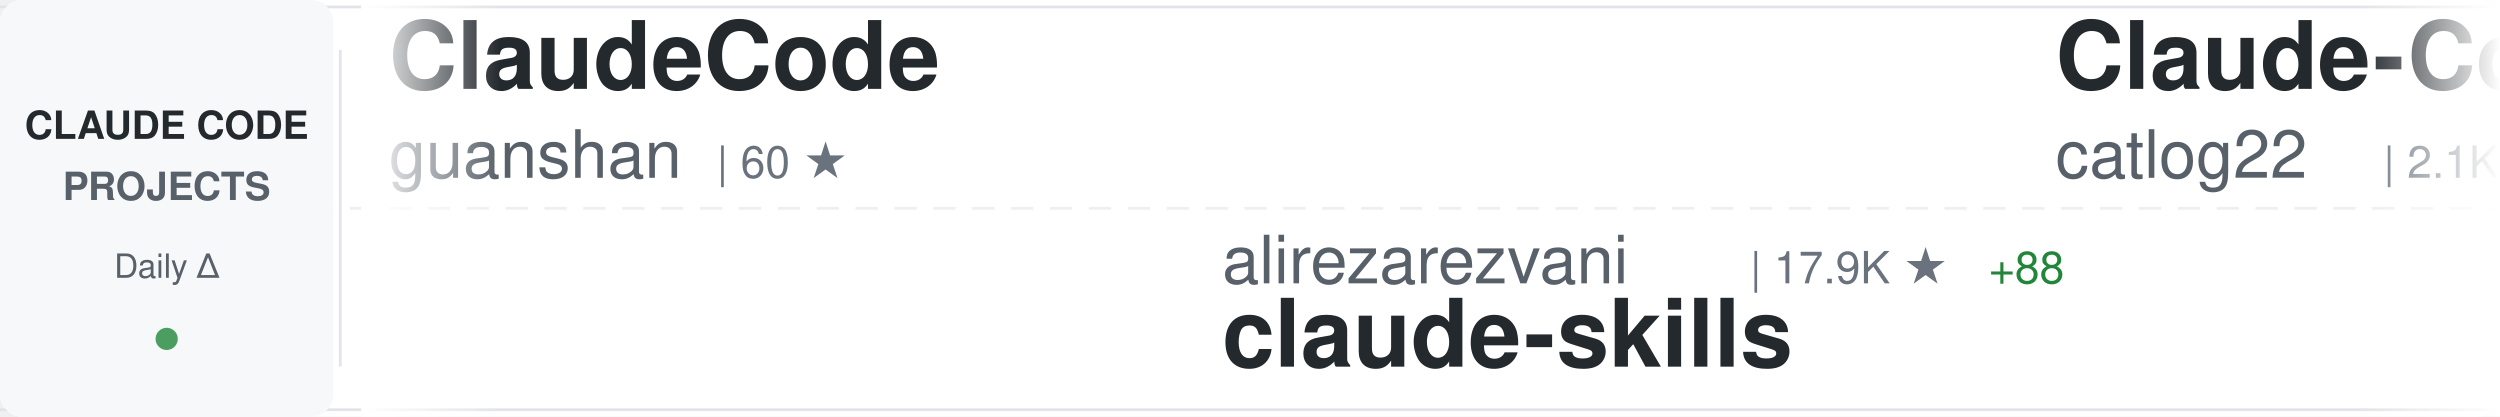
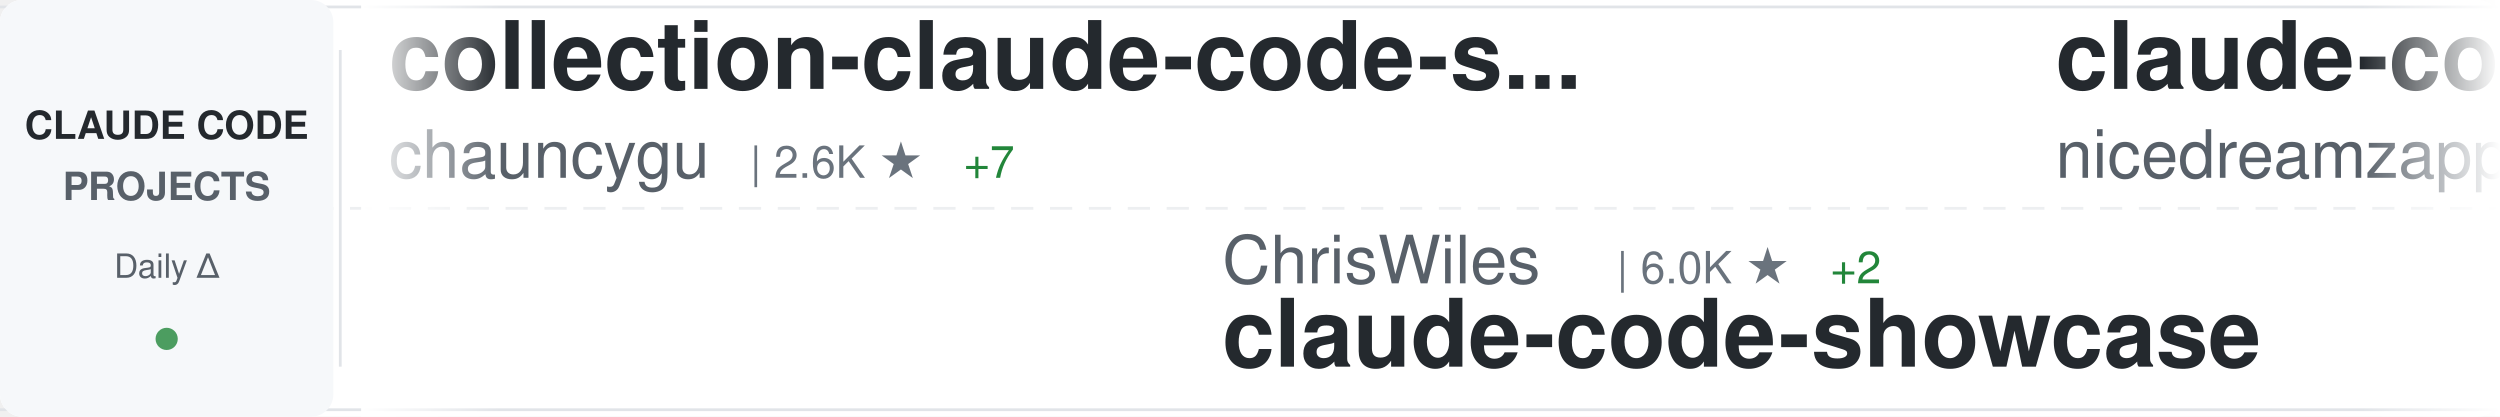
<svg xmlns="http://www.w3.org/2000/svg" width="900" height="150">
  <defs>
    <linearGradient id="awesomeLeftFade" x1="0%" y1="0%" x2="100%" y2="0%">
      <stop offset="0%" style="stop-color:#ffffff;stop-opacity:1" />
      <stop offset="100%" style="stop-color:#ffffff;stop-opacity:0" />
    </linearGradient>
    <linearGradient id="awesomeRightFade" x1="0%" y1="0%" x2="100%" y2="0%">
      <stop offset="0%" style="stop-color:#ffffff;stop-opacity:0" />
      <stop offset="100%" style="stop-color:#ffffff;stop-opacity:1" />
    </linearGradient>
  </defs>
  <rect width="900" height="150" fill="#ffffff" rx="8" />
  <rect x="0" y="2" width="900" height="1" fill="#e1e4e8" />
  <rect x="0" y="147" width="900" height="1" fill="#e1e4e8" />
  <line x1="0" y1="75" x2="900" y2="75" stroke="#e1e4e8" stroke-width="1" stroke-dasharray="8 6" opacity="0.6" />
  <rect x="0" y="0" width="120" height="150" fill="#f6f8fa" rx="8" />
  <text x="60" y="50" font-family="-apple-system, BlinkMacSystemFont, 'Segoe UI', Helvetica, Arial, sans-serif" font-size="14" font-weight="600" fill="#24292e" text-anchor="middle">CLAUDE CODE</text>
  <text x="60" y="72" font-family="-apple-system, BlinkMacSystemFont, 'Segoe UI', Helvetica, Arial, sans-serif" font-size="14" font-weight="600" fill="#586069" text-anchor="middle">PROJECTS</text>
  <text x="60" y="100" font-family="-apple-system, BlinkMacSystemFont, 'Segoe UI', Helvetica, Arial, sans-serif" font-size="12" font-weight="500" fill="#586069" text-anchor="middle">Daily Δ</text>
  <circle cx="60" cy="122" r="4" fill="#22863a" opacity="0.8" />
  <rect x="122" y="18" width="1" height="114" fill="#e1e4e8" />
  <clipPath id="awesomeTickerClip">
    <rect x="130" y="0" width="770" height="150" />
  </clipPath>
  <g clip-path="url(#awesomeTickerClip)">
    <g id="awesomeTickerItems">
      <animateTransform attributeName="transform" attributeType="XML" type="translate" from="0 0" to="-3000 0" dur="54s" repeatCount="indefinite" />
      <g transform="translate(0, 0)">
-         <text x="140" y="32" font-family="-apple-system, BlinkMacSystemFont, 'Segoe UI', Helvetica, Arial, sans-serif" font-size="34" font-weight="600" fill="#24292e">ClaudeCode</text>
-         <text x="140" y="64" font-family="-apple-system, BlinkMacSystemFont, 'Segoe UI', Helvetica, Arial, sans-serif" font-size="24" font-weight="400" fill="#586069">guanshan</text>
-         <text x="258" y="64" font-family="-apple-system, BlinkMacSystemFont, 'Segoe UI', Helvetica, Arial, sans-serif" font-size="16" font-weight="500" fill="#6a737d">| 60 ★</text>
+         <text x="140" y="32" font-family="-apple-system, BlinkMacSystemFont, 'Segoe UI', Helvetica, Arial, sans-serif" font-size="34" font-weight="600" fill="#24292e">collection-claude-code-s...</text>
+         <text x="140" y="64" font-family="-apple-system, BlinkMacSystemFont, 'Segoe UI', Helvetica, Arial, sans-serif" font-size="24" font-weight="400" fill="#586069">chauncygu</text>
+         <text x="270" y="64" font-family="-apple-system, BlinkMacSystemFont, 'Segoe UI', Helvetica, Arial, sans-serif" font-size="16" font-weight="500" fill="#6a737d">| 2.6K ★</text>
+         <text x="347" y="64" font-family="-apple-system, BlinkMacSystemFont, 'Segoe UI', Helvetica, Arial, sans-serif" font-size="16" font-weight="500" fill="#22863a"> +7</text>
      </g>
      <g transform="translate(300, 0)">
-         <text x="140" y="102" font-family="-apple-system, BlinkMacSystemFont, 'Segoe UI', Helvetica, Arial, sans-serif" font-size="24" font-weight="400" fill="#586069">alirezarezvani</text>
-         <text x="330" y="102" font-family="-apple-system, BlinkMacSystemFont, 'Segoe UI', Helvetica, Arial, sans-serif" font-size="16" font-weight="500" fill="#6a737d">| 17.9K ★</text>
-         <text x="416" y="102" font-family="-apple-system, BlinkMacSystemFont, 'Segoe UI', Helvetica, Arial, sans-serif" font-size="16" font-weight="500" fill="#22863a"> +88</text>
-         <text x="140" y="132" font-family="-apple-system, BlinkMacSystemFont, 'Segoe UI', Helvetica, Arial, sans-serif" font-size="34" font-weight="600" fill="#24292e">claude-skills</text>
+         <text x="140" y="102" font-family="-apple-system, BlinkMacSystemFont, 'Segoe UI', Helvetica, Arial, sans-serif" font-size="24" font-weight="400" fill="#586069">ChrisWiles</text>
+         <text x="282" y="102" font-family="-apple-system, BlinkMacSystemFont, 'Segoe UI', Helvetica, Arial, sans-serif" font-size="16" font-weight="500" fill="#6a737d">| 6.0K ★</text>
+         <text x="359" y="102" font-family="-apple-system, BlinkMacSystemFont, 'Segoe UI', Helvetica, Arial, sans-serif" font-size="16" font-weight="500" fill="#22863a"> +2</text>
+         <text x="140" y="132" font-family="-apple-system, BlinkMacSystemFont, 'Segoe UI', Helvetica, Arial, sans-serif" font-size="34" font-weight="600" fill="#24292e">claude-code-showcase</text>
      </g>
      <g transform="translate(600, 0)">
-         <text x="140" y="32" font-family="-apple-system, BlinkMacSystemFont, 'Segoe UI', Helvetica, Arial, sans-serif" font-size="34" font-weight="600" fill="#24292e">Claude-Code-Workflow</text>
-         <text x="140" y="64" font-family="-apple-system, BlinkMacSystemFont, 'Segoe UI', Helvetica, Arial, sans-serif" font-size="24" font-weight="400" fill="#586069">catlog22</text>
-         <text x="258" y="64" font-family="-apple-system, BlinkMacSystemFont, 'Segoe UI', Helvetica, Arial, sans-serif" font-size="16" font-weight="500" fill="#6a737d">| 2.1K ★</text>
+         <text x="140" y="32" font-family="-apple-system, BlinkMacSystemFont, 'Segoe UI', Helvetica, Arial, sans-serif" font-size="34" font-weight="600" fill="#24292e">claude-code-local</text>
+         <text x="140" y="64" font-family="-apple-system, BlinkMacSystemFont, 'Segoe UI', Helvetica, Arial, sans-serif" font-size="24" font-weight="400" fill="#586069">nicedreamzapp</text>
+         <text x="318" y="64" font-family="-apple-system, BlinkMacSystemFont, 'Segoe UI', Helvetica, Arial, sans-serif" font-size="16" font-weight="500" fill="#6a737d">| 2.8K ★</text>
+         <text x="395" y="64" font-family="-apple-system, BlinkMacSystemFont, 'Segoe UI', Helvetica, Arial, sans-serif" font-size="16" font-weight="500" fill="#22863a"> +7</text>
      </g>
      <g transform="translate(900, 0)">
-         <text x="140" y="102" font-family="-apple-system, BlinkMacSystemFont, 'Segoe UI', Helvetica, Arial, sans-serif" font-size="24" font-weight="400" fill="#586069">ykdojo</text>
-         <text x="234" y="102" font-family="-apple-system, BlinkMacSystemFont, 'Segoe UI', Helvetica, Arial, sans-serif" font-size="16" font-weight="500" fill="#6a737d">| 8.7K ★</text>
-         <text x="311" y="102" font-family="-apple-system, BlinkMacSystemFont, 'Segoe UI', Helvetica, Arial, sans-serif" font-size="16" font-weight="500" fill="#22863a"> +17</text>
-         <text x="140" y="132" font-family="-apple-system, BlinkMacSystemFont, 'Segoe UI', Helvetica, Arial, sans-serif" font-size="34" font-weight="600" fill="#24292e">claude-code-tips</text>
+         <text x="140" y="102" font-family="-apple-system, BlinkMacSystemFont, 'Segoe UI', Helvetica, Arial, sans-serif" font-size="24" font-weight="400" fill="#586069">liuup</text>
+         <text x="222" y="102" font-family="-apple-system, BlinkMacSystemFont, 'Segoe UI', Helvetica, Arial, sans-serif" font-size="16" font-weight="500" fill="#6a737d">| 3.1K ★</text>
+         <text x="299" y="102" font-family="-apple-system, BlinkMacSystemFont, 'Segoe UI', Helvetica, Arial, sans-serif" font-size="16" font-weight="500" fill="#22863a"> +17</text>
+         <text x="140" y="132" font-family="-apple-system, BlinkMacSystemFont, 'Segoe UI', Helvetica, Arial, sans-serif" font-size="34" font-weight="600" fill="#24292e">claude-code-analysis</text>
      </g>
      <g transform="translate(1200, 0)">
-         <text x="140" y="32" font-family="-apple-system, BlinkMacSystemFont, 'Segoe UI', Helvetica, Arial, sans-serif" font-size="34" font-weight="600" fill="#24292e">claude-code-showcase</text>
-         <text x="140" y="64" font-family="-apple-system, BlinkMacSystemFont, 'Segoe UI', Helvetica, Arial, sans-serif" font-size="24" font-weight="400" fill="#586069">ChrisWiles</text>
-         <text x="282" y="64" font-family="-apple-system, BlinkMacSystemFont, 'Segoe UI', Helvetica, Arial, sans-serif" font-size="16" font-weight="500" fill="#6a737d">| 6.0K ★</text>
-         <text x="359" y="64" font-family="-apple-system, BlinkMacSystemFont, 'Segoe UI', Helvetica, Arial, sans-serif" font-size="16" font-weight="500" fill="#22863a"> +2</text>
+         <text x="140" y="32" font-family="-apple-system, BlinkMacSystemFont, 'Segoe UI', Helvetica, Arial, sans-serif" font-size="34" font-weight="600" fill="#24292e">how-claude-code-works</text>
+         <text x="140" y="64" font-family="-apple-system, BlinkMacSystemFont, 'Segoe UI', Helvetica, Arial, sans-serif" font-size="24" font-weight="400" fill="#586069">Windy3f3f3f3f</text>
+         <text x="318" y="64" font-family="-apple-system, BlinkMacSystemFont, 'Segoe UI', Helvetica, Arial, sans-serif" font-size="16" font-weight="500" fill="#6a737d">| 2.6K ★</text>
+         <text x="395" y="64" font-family="-apple-system, BlinkMacSystemFont, 'Segoe UI', Helvetica, Arial, sans-serif" font-size="16" font-weight="500" fill="#22863a"> +9</text>
      </g>
      <g transform="translate(1500, 0)">
-         <text x="140" y="102" font-family="-apple-system, BlinkMacSystemFont, 'Segoe UI', Helvetica, Arial, sans-serif" font-size="24" font-weight="400" fill="#586069">luyao618</text>
-         <text x="258" y="102" font-family="-apple-system, BlinkMacSystemFont, 'Segoe UI', Helvetica, Arial, sans-serif" font-size="16" font-weight="500" fill="#6a737d">| 1.5K ★</text>
-         <text x="335" y="102" font-family="-apple-system, BlinkMacSystemFont, 'Segoe UI', Helvetica, Arial, sans-serif" font-size="16" font-weight="500" fill="#22863a"> +5</text>
-         <text x="140" y="132" font-family="-apple-system, BlinkMacSystemFont, 'Segoe UI', Helvetica, Arial, sans-serif" font-size="34" font-weight="600" fill="#24292e">Claude-Code-Source-Study</text>
+         <text x="140" y="102" font-family="-apple-system, BlinkMacSystemFont, 'Segoe UI', Helvetica, Arial, sans-serif" font-size="24" font-weight="400" fill="#586069">guanshan</text>
+         <text x="258" y="102" font-family="-apple-system, BlinkMacSystemFont, 'Segoe UI', Helvetica, Arial, sans-serif" font-size="16" font-weight="500" fill="#6a737d">| 60 ★</text>
+         <text x="140" y="132" font-family="-apple-system, BlinkMacSystemFont, 'Segoe UI', Helvetica, Arial, sans-serif" font-size="34" font-weight="600" fill="#24292e">ClaudeCode</text>
      </g>
      <g transform="translate(1800, 0)">
-         <text x="140" y="32" font-family="-apple-system, BlinkMacSystemFont, 'Segoe UI', Helvetica, Arial, sans-serif" font-size="34" font-weight="600" fill="#24292e">claude-code-plugins-plus...</text>
-         <text x="140" y="64" font-family="-apple-system, BlinkMacSystemFont, 'Segoe UI', Helvetica, Arial, sans-serif" font-size="24" font-weight="400" fill="#586069">jeremylongshore</text>
-         <text x="342" y="64" font-family="-apple-system, BlinkMacSystemFont, 'Segoe UI', Helvetica, Arial, sans-serif" font-size="16" font-weight="500" fill="#6a737d">| 2.4K ★</text>
-         <text x="419" y="64" font-family="-apple-system, BlinkMacSystemFont, 'Segoe UI', Helvetica, Arial, sans-serif" font-size="16" font-weight="500" fill="#22863a"> +9</text>
+         <text x="140" y="32" font-family="-apple-system, BlinkMacSystemFont, 'Segoe UI', Helvetica, Arial, sans-serif" font-size="34" font-weight="600" fill="#24292e">claude-code-my-workflow</text>
+         <text x="140" y="64" font-family="-apple-system, BlinkMacSystemFont, 'Segoe UI', Helvetica, Arial, sans-serif" font-size="24" font-weight="400" fill="#586069">pedrohcgs</text>
+         <text x="270" y="64" font-family="-apple-system, BlinkMacSystemFont, 'Segoe UI', Helvetica, Arial, sans-serif" font-size="16" font-weight="500" fill="#6a737d">| 1.3K ★</text>
+         <text x="347" y="64" font-family="-apple-system, BlinkMacSystemFont, 'Segoe UI', Helvetica, Arial, sans-serif" font-size="16" font-weight="500" fill="#22863a"> +2</text>
      </g>
      <g transform="translate(2100, 0)">
-         <text x="140" y="102" font-family="-apple-system, BlinkMacSystemFont, 'Segoe UI', Helvetica, Arial, sans-serif" font-size="24" font-weight="400" fill="#586069">jqueryscript</text>
-         <text x="306" y="102" font-family="-apple-system, BlinkMacSystemFont, 'Segoe UI', Helvetica, Arial, sans-serif" font-size="16" font-weight="500" fill="#6a737d">| 423 ★</text>
-         <text x="374" y="102" font-family="-apple-system, BlinkMacSystemFont, 'Segoe UI', Helvetica, Arial, sans-serif" font-size="16" font-weight="500" fill="#22863a"> +3</text>
-         <text x="140" y="132" font-family="-apple-system, BlinkMacSystemFont, 'Segoe UI', Helvetica, Arial, sans-serif" font-size="34" font-weight="600" fill="#24292e">awesome-claude-code</text>
+         <text x="140" y="102" font-family="-apple-system, BlinkMacSystemFont, 'Segoe UI', Helvetica, Arial, sans-serif" font-size="24" font-weight="400" fill="#586069">OneRedOak</text>
+         <text x="270" y="102" font-family="-apple-system, BlinkMacSystemFont, 'Segoe UI', Helvetica, Arial, sans-serif" font-size="16" font-weight="500" fill="#6a737d">| 3.8K ★</text>
+         <text x="140" y="132" font-family="-apple-system, BlinkMacSystemFont, 'Segoe UI', Helvetica, Arial, sans-serif" font-size="34" font-weight="600" fill="#24292e">claude-code-workflows</text>
      </g>
      <g transform="translate(2400, 0)">
-         <text x="140" y="32" font-family="-apple-system, BlinkMacSystemFont, 'Segoe UI', Helvetica, Arial, sans-serif" font-size="34" font-weight="600" fill="#24292e">ClaudeCodeAgents</text>
-         <text x="140" y="64" font-family="-apple-system, BlinkMacSystemFont, 'Segoe UI', Helvetica, Arial, sans-serif" font-size="24" font-weight="400" fill="#586069">darcyegb</text>
-         <text x="258" y="64" font-family="-apple-system, BlinkMacSystemFont, 'Segoe UI', Helvetica, Arial, sans-serif" font-size="16" font-weight="500" fill="#6a737d">| 722 ★</text>
-         <text x="326" y="64" font-family="-apple-system, BlinkMacSystemFont, 'Segoe UI', Helvetica, Arial, sans-serif" font-size="16" font-weight="500" fill="#22863a"> +3</text>
+         <text x="140" y="32" font-family="-apple-system, BlinkMacSystemFont, 'Segoe UI', Helvetica, Arial, sans-serif" font-size="34" font-weight="600" fill="#24292e">claude-code-reverse</text>
+         <text x="140" y="64" font-family="-apple-system, BlinkMacSystemFont, 'Segoe UI', Helvetica, Arial, sans-serif" font-size="24" font-weight="400" fill="#586069">Yuyz0112</text>
+         <text x="258" y="64" font-family="-apple-system, BlinkMacSystemFont, 'Segoe UI', Helvetica, Arial, sans-serif" font-size="16" font-weight="500" fill="#6a737d">| 2.4K ★</text>
+         <text x="335" y="64" font-family="-apple-system, BlinkMacSystemFont, 'Segoe UI', Helvetica, Arial, sans-serif" font-size="16" font-weight="500" fill="#22863a"> +2</text>
      </g>
      <g transform="translate(2700, 0)">
-         <text x="140" y="102" font-family="-apple-system, BlinkMacSystemFont, 'Segoe UI', Helvetica, Arial, sans-serif" font-size="24" font-weight="400" fill="#586069">AICoderTudou</text>
-         <text x="306" y="102" font-family="-apple-system, BlinkMacSystemFont, 'Segoe UI', Helvetica, Arial, sans-serif" font-size="16" font-weight="500" fill="#6a737d">| 500 ★</text>
-         <text x="140" y="132" font-family="-apple-system, BlinkMacSystemFont, 'Segoe UI', Helvetica, Arial, sans-serif" font-size="34" font-weight="600" fill="#24292e">claude-code-tudou</text>
+         <text x="140" y="102" font-family="-apple-system, BlinkMacSystemFont, 'Segoe UI', Helvetica, Arial, sans-serif" font-size="24" font-weight="400" fill="#586069">FlorianBruniaux</text>
+         <text x="342" y="102" font-family="-apple-system, BlinkMacSystemFont, 'Segoe UI', Helvetica, Arial, sans-serif" font-size="16" font-weight="500" fill="#6a737d">| 5.0K ★</text>
+         <text x="419" y="102" font-family="-apple-system, BlinkMacSystemFont, 'Segoe UI', Helvetica, Arial, sans-serif" font-size="16" font-weight="500" fill="#22863a"> +39</text>
+         <text x="140" y="132" font-family="-apple-system, BlinkMacSystemFont, 'Segoe UI', Helvetica, Arial, sans-serif" font-size="34" font-weight="600" fill="#24292e">claude-code-ultimate-gui...</text>
      </g>
      <g transform="translate(3000, 0)">
-         <text x="140" y="32" font-family="-apple-system, BlinkMacSystemFont, 'Segoe UI', Helvetica, Arial, sans-serif" font-size="34" font-weight="600" fill="#24292e">ClaudeCode</text>
-         <text x="140" y="64" font-family="-apple-system, BlinkMacSystemFont, 'Segoe UI', Helvetica, Arial, sans-serif" font-size="24" font-weight="400" fill="#586069">guanshan</text>
-         <text x="258" y="64" font-family="-apple-system, BlinkMacSystemFont, 'Segoe UI', Helvetica, Arial, sans-serif" font-size="16" font-weight="500" fill="#6a737d">| 60 ★</text>
+         <text x="140" y="32" font-family="-apple-system, BlinkMacSystemFont, 'Segoe UI', Helvetica, Arial, sans-serif" font-size="34" font-weight="600" fill="#24292e">collection-claude-code-s...</text>
+         <text x="140" y="64" font-family="-apple-system, BlinkMacSystemFont, 'Segoe UI', Helvetica, Arial, sans-serif" font-size="24" font-weight="400" fill="#586069">chauncygu</text>
+         <text x="270" y="64" font-family="-apple-system, BlinkMacSystemFont, 'Segoe UI', Helvetica, Arial, sans-serif" font-size="16" font-weight="500" fill="#6a737d">| 2.6K ★</text>
+         <text x="347" y="64" font-family="-apple-system, BlinkMacSystemFont, 'Segoe UI', Helvetica, Arial, sans-serif" font-size="16" font-weight="500" fill="#22863a"> +7</text>
      </g>
      <g transform="translate(3300, 0)">
-         <text x="140" y="102" font-family="-apple-system, BlinkMacSystemFont, 'Segoe UI', Helvetica, Arial, sans-serif" font-size="24" font-weight="400" fill="#586069">alirezarezvani</text>
-         <text x="330" y="102" font-family="-apple-system, BlinkMacSystemFont, 'Segoe UI', Helvetica, Arial, sans-serif" font-size="16" font-weight="500" fill="#6a737d">| 17.9K ★</text>
-         <text x="416" y="102" font-family="-apple-system, BlinkMacSystemFont, 'Segoe UI', Helvetica, Arial, sans-serif" font-size="16" font-weight="500" fill="#22863a"> +88</text>
-         <text x="140" y="132" font-family="-apple-system, BlinkMacSystemFont, 'Segoe UI', Helvetica, Arial, sans-serif" font-size="34" font-weight="600" fill="#24292e">claude-skills</text>
+         <text x="140" y="102" font-family="-apple-system, BlinkMacSystemFont, 'Segoe UI', Helvetica, Arial, sans-serif" font-size="24" font-weight="400" fill="#586069">ChrisWiles</text>
+         <text x="282" y="102" font-family="-apple-system, BlinkMacSystemFont, 'Segoe UI', Helvetica, Arial, sans-serif" font-size="16" font-weight="500" fill="#6a737d">| 6.0K ★</text>
+         <text x="359" y="102" font-family="-apple-system, BlinkMacSystemFont, 'Segoe UI', Helvetica, Arial, sans-serif" font-size="16" font-weight="500" fill="#22863a"> +2</text>
+         <text x="140" y="132" font-family="-apple-system, BlinkMacSystemFont, 'Segoe UI', Helvetica, Arial, sans-serif" font-size="34" font-weight="600" fill="#24292e">claude-code-showcase</text>
      </g>
      <g transform="translate(3600, 0)">
-         <text x="140" y="32" font-family="-apple-system, BlinkMacSystemFont, 'Segoe UI', Helvetica, Arial, sans-serif" font-size="34" font-weight="600" fill="#24292e">Claude-Code-Workflow</text>
-         <text x="140" y="64" font-family="-apple-system, BlinkMacSystemFont, 'Segoe UI', Helvetica, Arial, sans-serif" font-size="24" font-weight="400" fill="#586069">catlog22</text>
-         <text x="258" y="64" font-family="-apple-system, BlinkMacSystemFont, 'Segoe UI', Helvetica, Arial, sans-serif" font-size="16" font-weight="500" fill="#6a737d">| 2.1K ★</text>
+         <text x="140" y="32" font-family="-apple-system, BlinkMacSystemFont, 'Segoe UI', Helvetica, Arial, sans-serif" font-size="34" font-weight="600" fill="#24292e">claude-code-local</text>
+         <text x="140" y="64" font-family="-apple-system, BlinkMacSystemFont, 'Segoe UI', Helvetica, Arial, sans-serif" font-size="24" font-weight="400" fill="#586069">nicedreamzapp</text>
+         <text x="318" y="64" font-family="-apple-system, BlinkMacSystemFont, 'Segoe UI', Helvetica, Arial, sans-serif" font-size="16" font-weight="500" fill="#6a737d">| 2.8K ★</text>
+         <text x="395" y="64" font-family="-apple-system, BlinkMacSystemFont, 'Segoe UI', Helvetica, Arial, sans-serif" font-size="16" font-weight="500" fill="#22863a"> +7</text>
      </g>
      <g transform="translate(3900, 0)">
-         <text x="140" y="102" font-family="-apple-system, BlinkMacSystemFont, 'Segoe UI', Helvetica, Arial, sans-serif" font-size="24" font-weight="400" fill="#586069">ykdojo</text>
-         <text x="234" y="102" font-family="-apple-system, BlinkMacSystemFont, 'Segoe UI', Helvetica, Arial, sans-serif" font-size="16" font-weight="500" fill="#6a737d">| 8.7K ★</text>
-         <text x="311" y="102" font-family="-apple-system, BlinkMacSystemFont, 'Segoe UI', Helvetica, Arial, sans-serif" font-size="16" font-weight="500" fill="#22863a"> +17</text>
-         <text x="140" y="132" font-family="-apple-system, BlinkMacSystemFont, 'Segoe UI', Helvetica, Arial, sans-serif" font-size="34" font-weight="600" fill="#24292e">claude-code-tips</text>
+         <text x="140" y="102" font-family="-apple-system, BlinkMacSystemFont, 'Segoe UI', Helvetica, Arial, sans-serif" font-size="24" font-weight="400" fill="#586069">liuup</text>
+         <text x="222" y="102" font-family="-apple-system, BlinkMacSystemFont, 'Segoe UI', Helvetica, Arial, sans-serif" font-size="16" font-weight="500" fill="#6a737d">| 3.1K ★</text>
+         <text x="299" y="102" font-family="-apple-system, BlinkMacSystemFont, 'Segoe UI', Helvetica, Arial, sans-serif" font-size="16" font-weight="500" fill="#22863a"> +17</text>
+         <text x="140" y="132" font-family="-apple-system, BlinkMacSystemFont, 'Segoe UI', Helvetica, Arial, sans-serif" font-size="34" font-weight="600" fill="#24292e">claude-code-analysis</text>
      </g>
    </g>
  </g>
  <rect x="130" y="0" width="50" height="150" fill="url(#awesomeLeftFade)" />
  <rect x="850" y="0" width="50" height="150" fill="url(#awesomeRightFade)" />
</svg>
